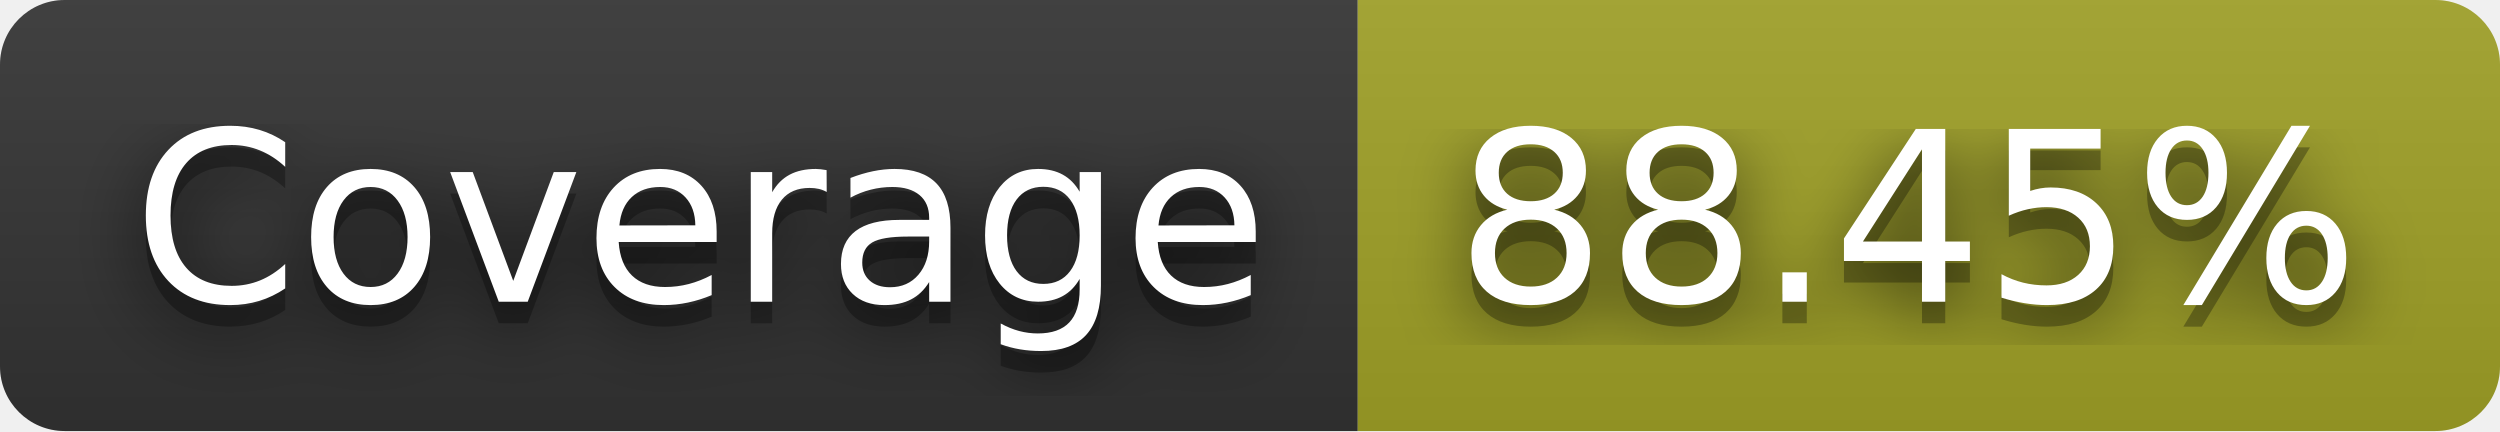
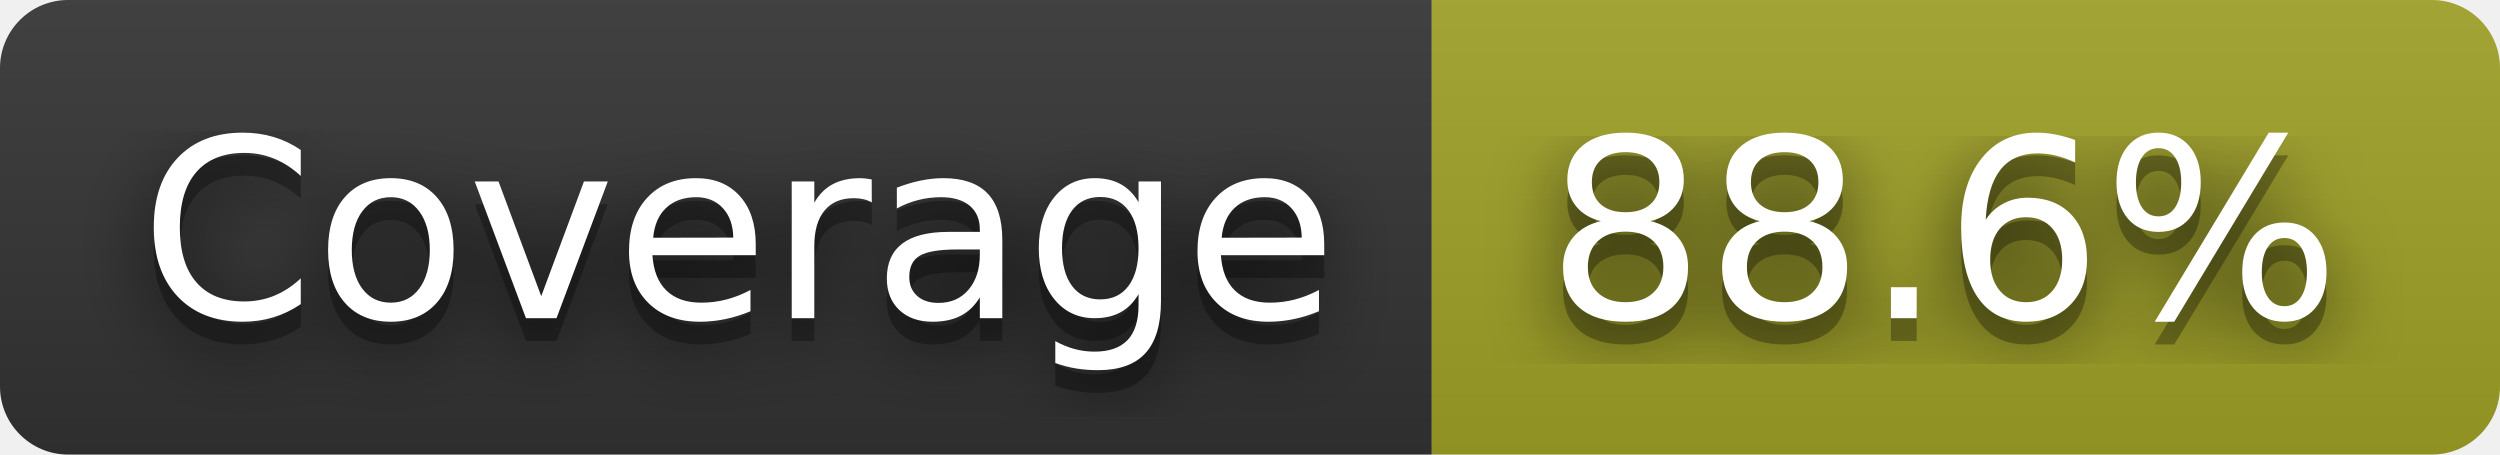
- <svg xmlns="http://www.w3.org/2000/svg" width="116" height="20" role="img" aria-label="Coverage: 88.45%">
+ <svg xmlns="http://www.w3.org/2000/svg" width="110" height="20" role="img" aria-label="Coverage: 88.6%">
  <filter id="blur">
    <feGaussianBlur stdDeviation="16" />
  </filter>
  <linearGradient id="s" x2="0" y2="100%">
    <stop offset="0" stop-color="#bbb" stop-opacity=".1" />
    <stop offset="1" stop-opacity=".1" />
  </linearGradient>
  <clipPath id="r">
-     <rect width="116" height="20" rx="3" />
+     <rect width="110" height="20" rx="3" />
  </clipPath>
  <g clip-path="url(#r)">
    <rect width="63" height="20" fill="#333" />
-     <rect x="63" width="53" height="20" fill="#a0a127" />
-     <rect width="116" height="20" fill="url(#s)" />
+     <rect x="63" width="47" height="20" fill="#a0a127" />
+     <rect width="110" height="20" fill="url(#s)" />
  </g>
  <g fill="#fff" text-anchor="middle" font-family="Verdana,Geneva,DejaVu Sans,sans-serif" text-rendering="geometricPrecision" font-size="110">
    <g transform="scale(.1)">
      <g aria-hidden="true" fill="#010101">
        <text x="325" y="150" fill-opacity=".8" filter="url(#blur)" textLength="530">Coverage</text>
        <text x="325" y="150" fill-opacity=".3" textLength="530">Coverage</text>
      </g>
      <text x="325" y="140" textLength="530">Coverage</text>
    </g>
    <g transform="scale(.1)">
      <g aria-hidden="true" fill="#010101">
-         <text x="885" y="150" fill-opacity=".8" filter="url(#blur)" textLength="430">88.45%</text>
-         <text x="885" y="150" fill-opacity=".3" textLength="430">88.45%</text>
+         <text x="855" y="150" fill-opacity=".8" filter="url(#blur)" textLength="370">88.6%</text>
+         <text x="855" y="150" fill-opacity=".3" textLength="370">88.6%</text>
      </g>
-       <text x="885" y="140" textLength="430">88.45%</text>
+       <text x="855" y="140" textLength="370">88.6%</text>
    </g>
  </g>
</svg>
